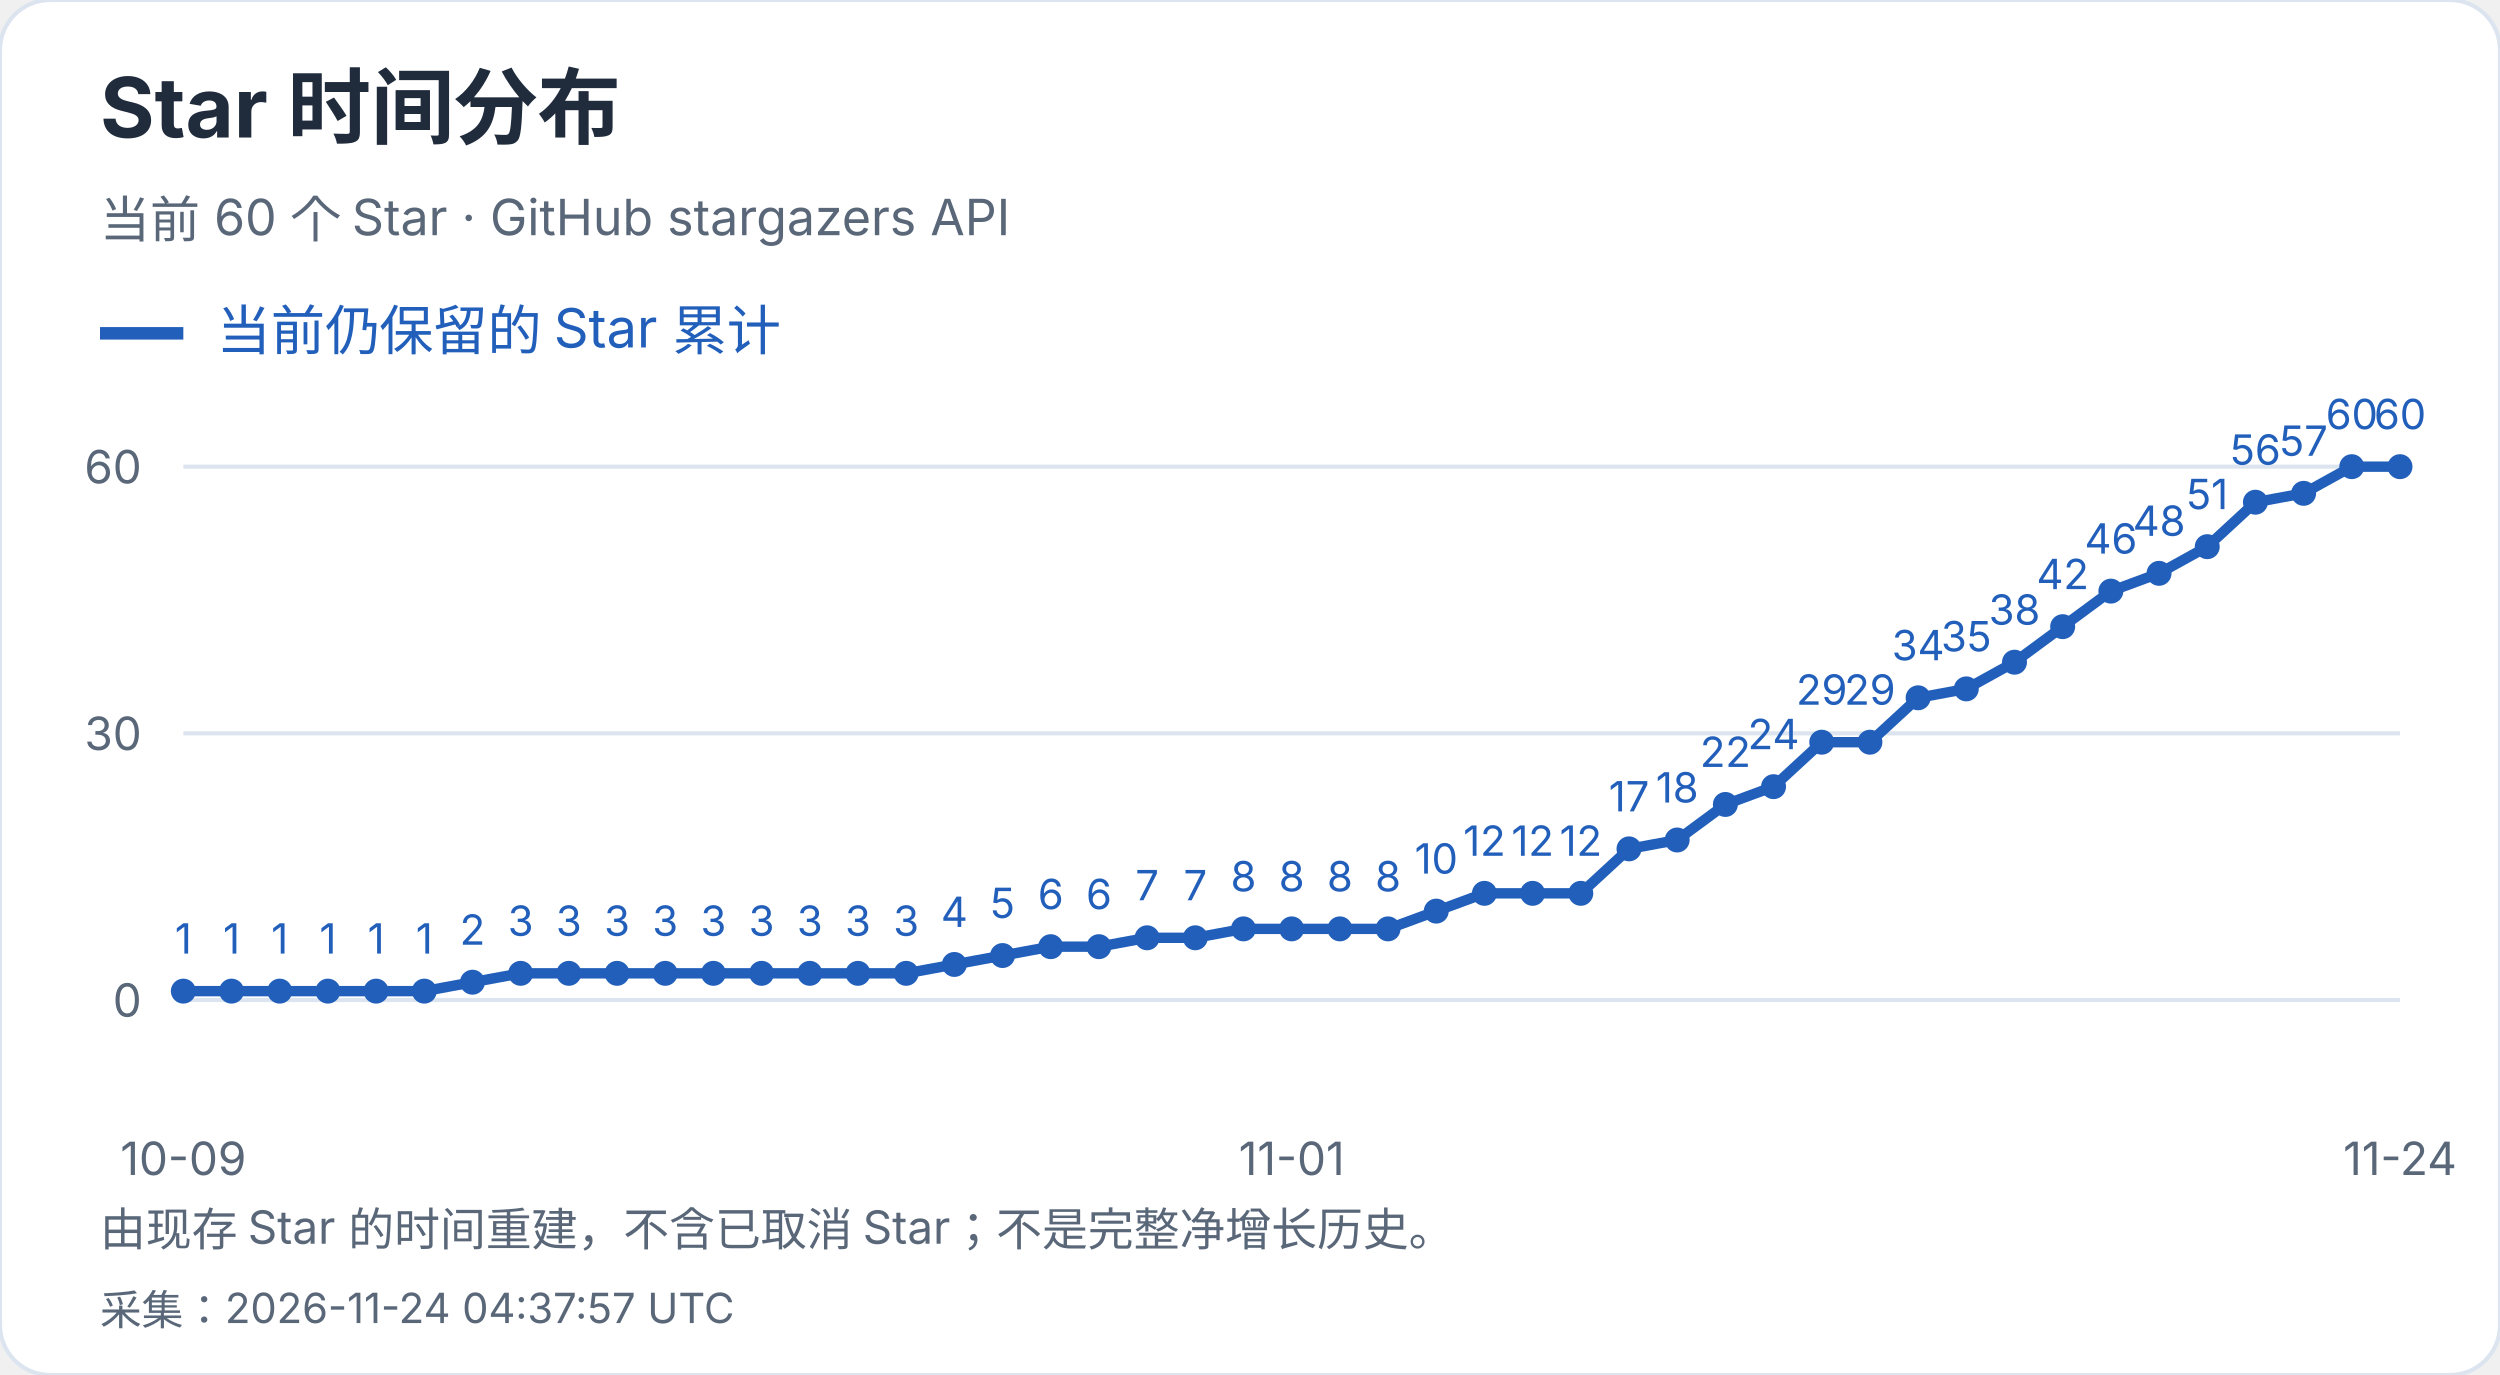
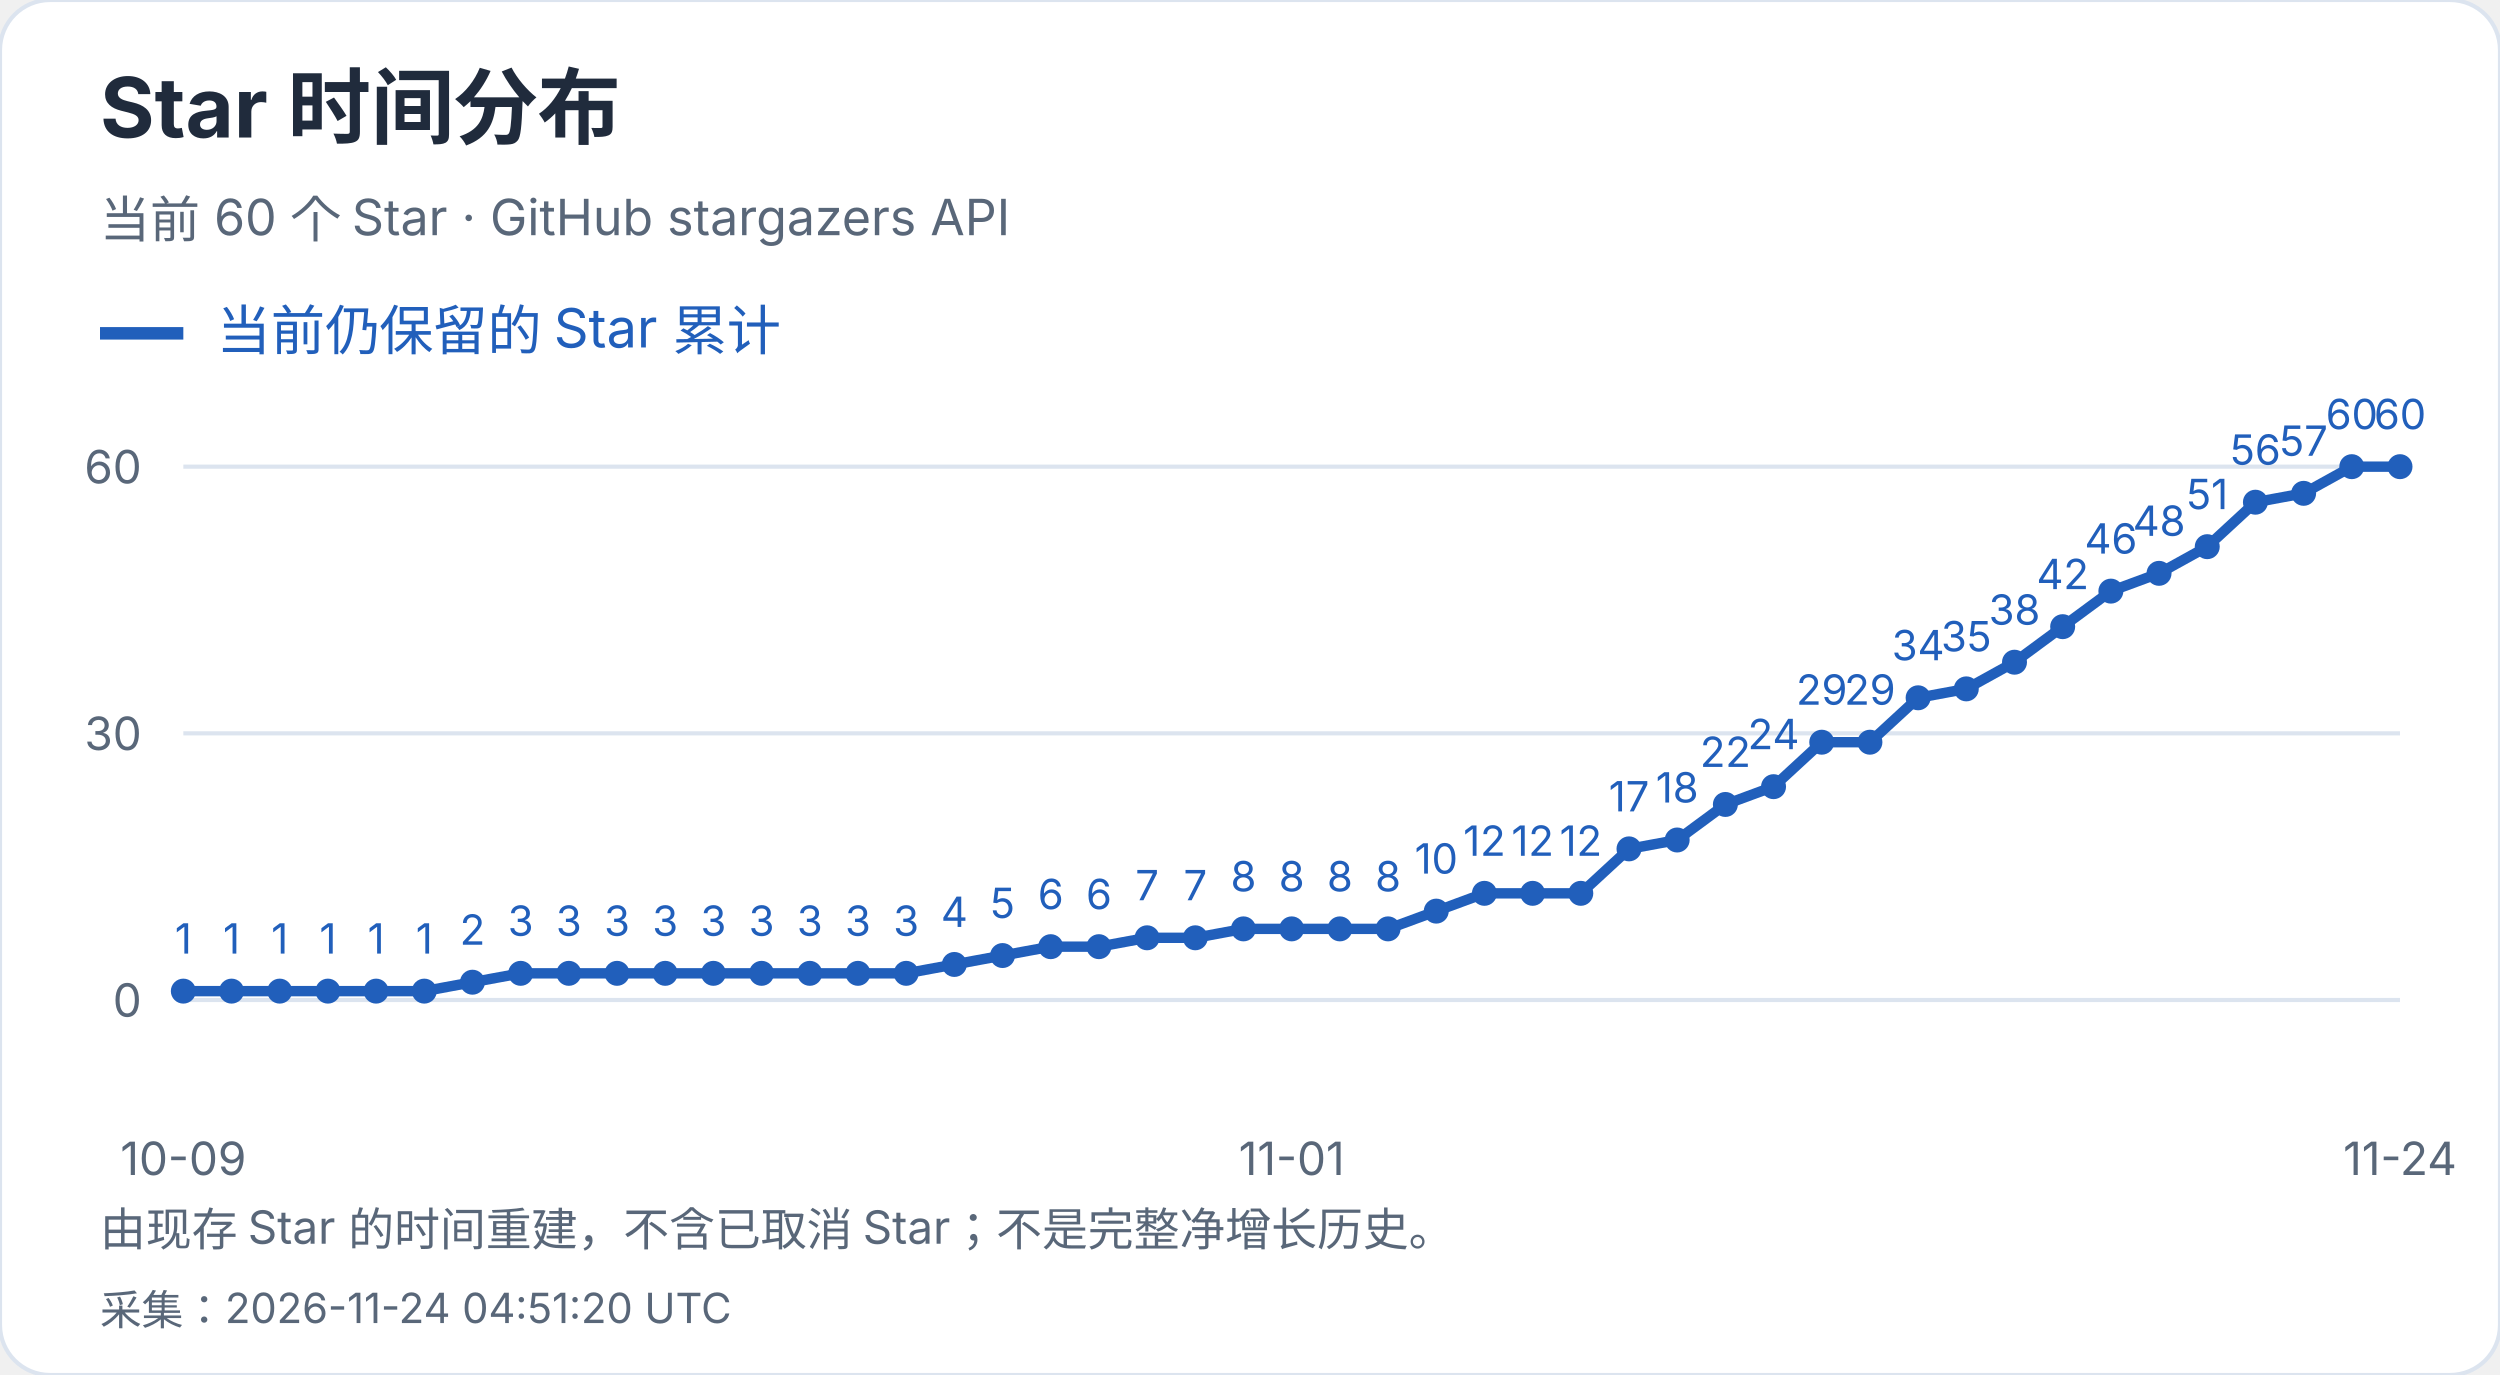
<svg xmlns="http://www.w3.org/2000/svg" width="600" height="330" viewBox="0 0 600 330" role="img" aria-label="Star 时间分布">
  <style>text{font-family:-apple-system,BlinkMacSystemFont,"Segoe UI","PingFang SC","Microsoft YaHei",sans-serif;font-variant-numeric:tabular-nums}</style>
  <rect width="600" height="330" rx="12" fill="white" stroke="#dce4ef" />
  <text x="24" y="33" font-size="20" fill="#202b3c" font-weight="650" text-anchor="start">Star 时间分布</text>
  <text x="24" y="57" font-size="12" fill="#596779" font-weight="400" text-anchor="start">当前 60 个 Star · GitHub stargazers API</text>
  <path d="M24 80h20" stroke="#215fbb" stroke-width="3" />
  <text x="52" y="84" font-size="13" fill="#215fbb" font-weight="400" text-anchor="start">当前仍保留的 Star 累计</text>
  <path d="M44 240.0H576" stroke="#dce4ef" />
  <text x="34" y="244.0" font-size="11" fill="#596779" font-weight="400" text-anchor="end">0</text>
  <path d="M44 176.0H576" stroke="#dce4ef" />
  <text x="34" y="180.0" font-size="11" fill="#596779" font-weight="400" text-anchor="end">30</text>
  <path d="M44 112.0H576" stroke="#dce4ef" />
  <text x="34" y="116.0" font-size="11" fill="#596779" font-weight="400" text-anchor="end">60</text>
  <circle cx="44.00" cy="237.87" r="3" fill="#215fbb" />
  <text x="44.0" y="228.87" font-size="10" fill="#215fbb" font-weight="400" text-anchor="middle">1</text>
  <circle cx="55.57" cy="237.87" r="3" fill="#215fbb" />
  <text x="55.57" y="228.87" font-size="10" fill="#215fbb" font-weight="400" text-anchor="middle">1</text>
  <circle cx="67.13" cy="237.87" r="3" fill="#215fbb" />
  <text x="67.13" y="228.87" font-size="10" fill="#215fbb" font-weight="400" text-anchor="middle">1</text>
  <circle cx="78.70" cy="237.87" r="3" fill="#215fbb" />
  <text x="78.7" y="228.87" font-size="10" fill="#215fbb" font-weight="400" text-anchor="middle">1</text>
  <circle cx="90.26" cy="237.87" r="3" fill="#215fbb" />
  <text x="90.26" y="228.87" font-size="10" fill="#215fbb" font-weight="400" text-anchor="middle">1</text>
  <circle cx="101.83" cy="237.87" r="3" fill="#215fbb" />
  <text x="101.83" y="228.87" font-size="10" fill="#215fbb" font-weight="400" text-anchor="middle">1</text>
  <circle cx="113.39" cy="235.73" r="3" fill="#215fbb" />
  <text x="113.39" y="226.73" font-size="10" fill="#215fbb" font-weight="400" text-anchor="middle">2</text>
  <circle cx="124.96" cy="233.60" r="3" fill="#215fbb" />
  <text x="124.96" y="224.6" font-size="10" fill="#215fbb" font-weight="400" text-anchor="middle">3</text>
  <circle cx="136.52" cy="233.60" r="3" fill="#215fbb" />
  <text x="136.52" y="224.6" font-size="10" fill="#215fbb" font-weight="400" text-anchor="middle">3</text>
  <circle cx="148.09" cy="233.60" r="3" fill="#215fbb" />
  <text x="148.09" y="224.6" font-size="10" fill="#215fbb" font-weight="400" text-anchor="middle">3</text>
  <circle cx="159.65" cy="233.60" r="3" fill="#215fbb" />
  <text x="159.65" y="224.6" font-size="10" fill="#215fbb" font-weight="400" text-anchor="middle">3</text>
  <circle cx="171.22" cy="233.60" r="3" fill="#215fbb" />
  <text x="171.22" y="224.6" font-size="10" fill="#215fbb" font-weight="400" text-anchor="middle">3</text>
  <circle cx="182.78" cy="233.60" r="3" fill="#215fbb" />
  <text x="182.78" y="224.6" font-size="10" fill="#215fbb" font-weight="400" text-anchor="middle">3</text>
  <circle cx="194.35" cy="233.60" r="3" fill="#215fbb" />
  <text x="194.35" y="224.6" font-size="10" fill="#215fbb" font-weight="400" text-anchor="middle">3</text>
  <circle cx="205.91" cy="233.60" r="3" fill="#215fbb" />
  <text x="205.91" y="224.6" font-size="10" fill="#215fbb" font-weight="400" text-anchor="middle">3</text>
  <circle cx="217.48" cy="233.60" r="3" fill="#215fbb" />
  <text x="217.48" y="224.6" font-size="10" fill="#215fbb" font-weight="400" text-anchor="middle">3</text>
  <circle cx="229.04" cy="231.47" r="3" fill="#215fbb" />
  <text x="229.04" y="222.47" font-size="10" fill="#215fbb" font-weight="400" text-anchor="middle">4</text>
  <circle cx="240.61" cy="229.33" r="3" fill="#215fbb" />
  <text x="240.61" y="220.33" font-size="10" fill="#215fbb" font-weight="400" text-anchor="middle">5</text>
  <circle cx="252.17" cy="227.20" r="3" fill="#215fbb" />
  <text x="252.17" y="218.2" font-size="10" fill="#215fbb" font-weight="400" text-anchor="middle">6</text>
  <circle cx="263.74" cy="227.20" r="3" fill="#215fbb" />
  <text x="263.74" y="218.2" font-size="10" fill="#215fbb" font-weight="400" text-anchor="middle">6</text>
  <circle cx="275.30" cy="225.07" r="3" fill="#215fbb" />
  <text x="275.3" y="216.07" font-size="10" fill="#215fbb" font-weight="400" text-anchor="middle">7</text>
  <circle cx="286.87" cy="225.07" r="3" fill="#215fbb" />
  <text x="286.87" y="216.07" font-size="10" fill="#215fbb" font-weight="400" text-anchor="middle">7</text>
  <circle cx="298.43" cy="222.93" r="3" fill="#215fbb" />
  <text x="298.43" y="213.93" font-size="10" fill="#215fbb" font-weight="400" text-anchor="middle">8</text>
  <circle cx="310.00" cy="222.93" r="3" fill="#215fbb" />
  <text x="310.0" y="213.93" font-size="10" fill="#215fbb" font-weight="400" text-anchor="middle">8</text>
  <circle cx="321.57" cy="222.93" r="3" fill="#215fbb" />
  <text x="321.57" y="213.93" font-size="10" fill="#215fbb" font-weight="400" text-anchor="middle">8</text>
  <circle cx="333.13" cy="222.93" r="3" fill="#215fbb" />
  <text x="333.13" y="213.93" font-size="10" fill="#215fbb" font-weight="400" text-anchor="middle">8</text>
  <circle cx="344.70" cy="218.67" r="3" fill="#215fbb" />
  <text x="344.7" y="209.67" font-size="10" fill="#215fbb" font-weight="400" text-anchor="middle">10</text>
  <circle cx="356.26" cy="214.40" r="3" fill="#215fbb" />
  <text x="356.26" y="205.4" font-size="10" fill="#215fbb" font-weight="400" text-anchor="middle">12</text>
  <circle cx="367.83" cy="214.40" r="3" fill="#215fbb" />
  <text x="367.83" y="205.4" font-size="10" fill="#215fbb" font-weight="400" text-anchor="middle">12</text>
  <circle cx="379.39" cy="214.40" r="3" fill="#215fbb" />
  <text x="379.39" y="205.4" font-size="10" fill="#215fbb" font-weight="400" text-anchor="middle">12</text>
  <circle cx="390.96" cy="203.73" r="3" fill="#215fbb" />
  <text x="390.96" y="194.73" font-size="10" fill="#215fbb" font-weight="400" text-anchor="middle">17</text>
  <circle cx="402.52" cy="201.60" r="3" fill="#215fbb" />
  <text x="402.52" y="192.6" font-size="10" fill="#215fbb" font-weight="400" text-anchor="middle">18</text>
  <circle cx="414.09" cy="193.07" r="3" fill="#215fbb" />
  <text x="414.09" y="184.07" font-size="10" fill="#215fbb" font-weight="400" text-anchor="middle">22</text>
  <circle cx="425.65" cy="188.80" r="3" fill="#215fbb" />
  <text x="425.65" y="179.8" font-size="10" fill="#215fbb" font-weight="400" text-anchor="middle">24</text>
  <circle cx="437.22" cy="178.13" r="3" fill="#215fbb" />
  <text x="437.22" y="169.13" font-size="10" fill="#215fbb" font-weight="400" text-anchor="middle">29</text>
  <circle cx="448.78" cy="178.13" r="3" fill="#215fbb" />
  <text x="448.78" y="169.13" font-size="10" fill="#215fbb" font-weight="400" text-anchor="middle">29</text>
  <circle cx="460.35" cy="167.47" r="3" fill="#215fbb" />
  <text x="460.35" y="158.47" font-size="10" fill="#215fbb" font-weight="400" text-anchor="middle">34</text>
  <circle cx="471.91" cy="165.33" r="3" fill="#215fbb" />
  <text x="471.91" y="156.33" font-size="10" fill="#215fbb" font-weight="400" text-anchor="middle">35</text>
  <circle cx="483.48" cy="158.93" r="3" fill="#215fbb" />
  <text x="483.48" y="149.93" font-size="10" fill="#215fbb" font-weight="400" text-anchor="middle">38</text>
  <circle cx="495.04" cy="150.40" r="3" fill="#215fbb" />
  <text x="495.04" y="141.4" font-size="10" fill="#215fbb" font-weight="400" text-anchor="middle">42</text>
  <circle cx="506.61" cy="141.87" r="3" fill="#215fbb" />
  <text x="506.61" y="132.87" font-size="10" fill="#215fbb" font-weight="400" text-anchor="middle">46</text>
  <circle cx="518.17" cy="137.60" r="3" fill="#215fbb" />
  <text x="518.17" y="128.6" font-size="10" fill="#215fbb" font-weight="400" text-anchor="middle">48</text>
  <circle cx="529.74" cy="131.20" r="3" fill="#215fbb" />
  <text x="529.74" y="122.2" font-size="10" fill="#215fbb" font-weight="400" text-anchor="middle">51</text>
  <circle cx="541.30" cy="120.53" r="3" fill="#215fbb" />
  <text x="541.3" y="111.53" font-size="10" fill="#215fbb" font-weight="400" text-anchor="middle">56</text>
  <circle cx="552.87" cy="118.40" r="3" fill="#215fbb" />
  <text x="552.87" y="109.4" font-size="10" fill="#215fbb" font-weight="400" text-anchor="middle">57</text>
  <circle cx="564.43" cy="112.00" r="3" fill="#215fbb" />
  <text x="564.43" y="103.0" font-size="10" fill="#215fbb" font-weight="400" text-anchor="middle">60</text>
  <circle cx="576.00" cy="112.00" r="3" fill="#215fbb" />
  <text x="576.0" y="103.0" font-size="10" fill="#215fbb" font-weight="400" text-anchor="middle">60</text>
  <polyline points="44.00,237.87 55.57,237.87 67.13,237.87 78.70,237.87 90.26,237.87 101.83,237.87 113.39,235.73 124.96,233.60 136.52,233.60 148.09,233.60 159.65,233.60 171.22,233.60 182.78,233.60 194.35,233.60 205.91,233.60 217.48,233.60 229.04,231.47 240.61,229.33 252.17,227.20 263.74,227.20 275.30,225.07 286.87,225.07 298.43,222.93 310.00,222.93 321.57,222.93 333.13,222.93 344.70,218.67 356.26,214.40 367.83,214.40 379.39,214.40 390.96,203.73 402.52,201.60 414.09,193.07 425.65,188.80 437.22,178.13 448.78,178.13 460.35,167.47 471.91,165.33 483.48,158.93 495.04,150.40 506.61,141.87 518.17,137.60 529.74,131.20 541.30,120.53 552.87,118.40 564.43,112.00 576.00,112.00" fill="none" stroke="#215fbb" stroke-width="2.5" />
  <text x="44.0" y="282" font-size="11" fill="#596779" font-weight="400" text-anchor="middle">10-09</text>
  <text x="310.0" y="282" font-size="11" fill="#596779" font-weight="400" text-anchor="middle">11-01</text>
  <text x="576.0" y="282" font-size="11" fill="#596779" font-weight="400" text-anchor="middle">11-24</text>
  <text x="24" y="299" font-size="11" fill="#596779" font-weight="400" text-anchor="start">由现存 Star 的时间重建，不含已取消 Star；不是完整净增长历史。</text>
-   <text x="24" y="318" font-size="10" fill="#596779" font-weight="400" text-anchor="start">采集：2026-11-24 04:37:57 UTC</text>
+   <text x="24" y="318" font-size="10" fill="#596779" font-weight="400" text-anchor="start">采集：2026-11-24 04:51:20 UTC</text>
</svg>
